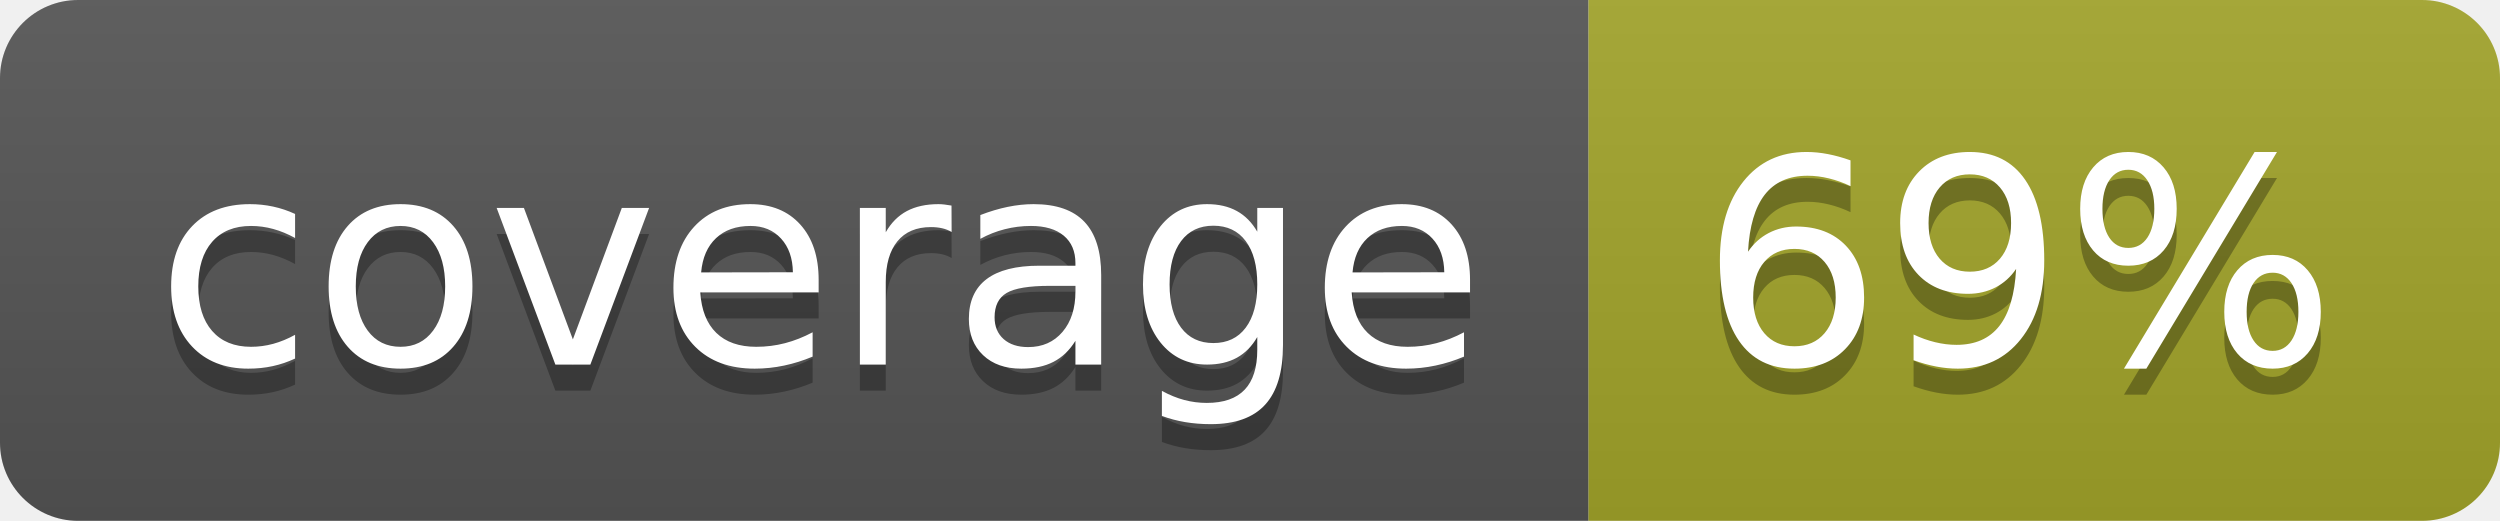
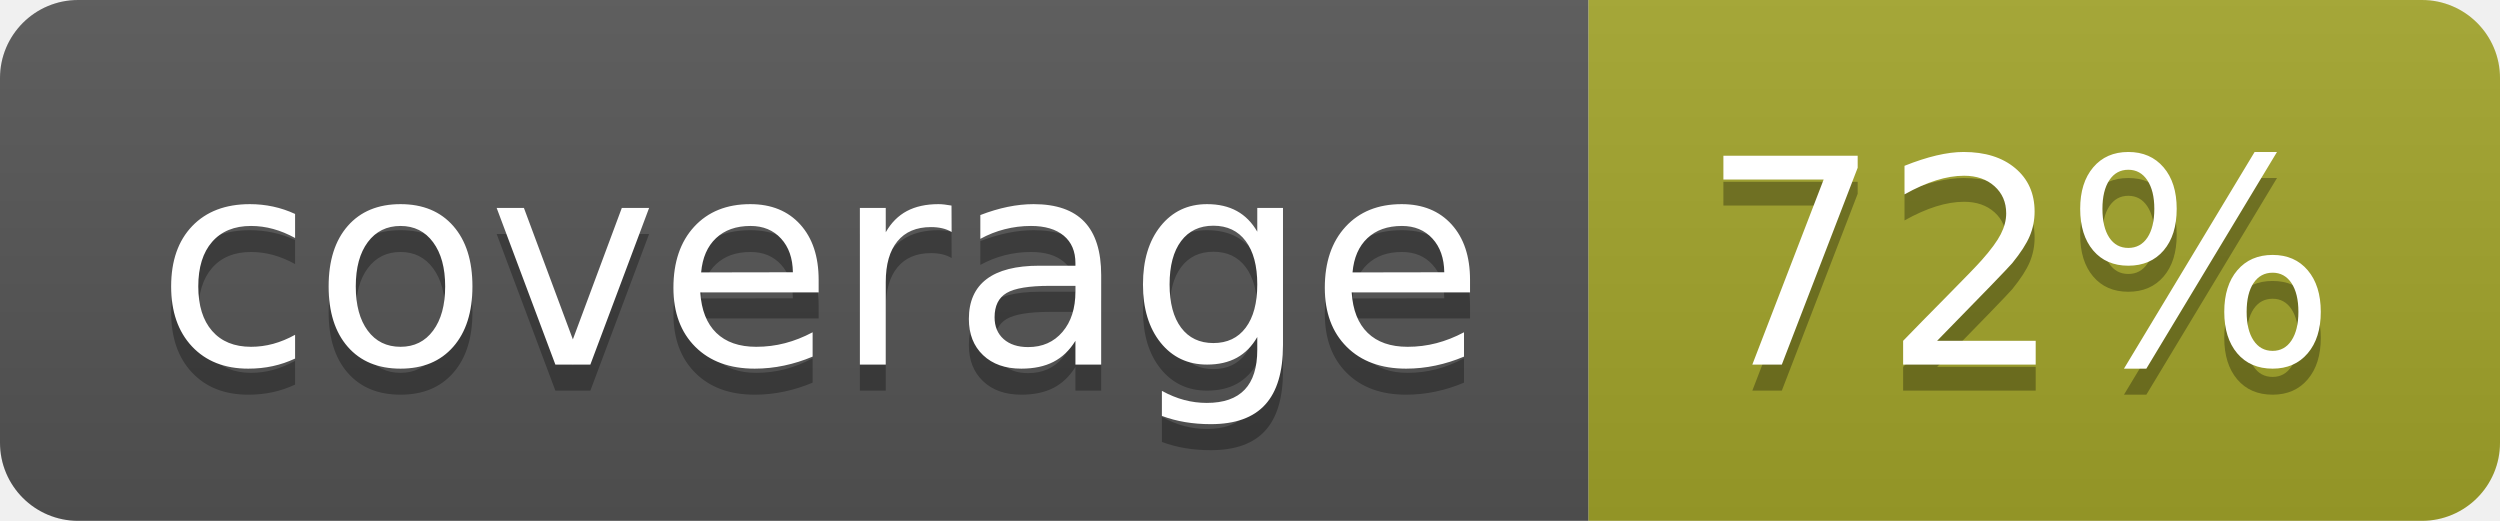
<svg xmlns="http://www.w3.org/2000/svg" width="96" height="20">
  <linearGradient id="b" x2="0" y2="100%">
    <stop offset="0" stop-color="#bbb" stop-opacity=".1" />
    <stop offset="1" stop-opacity=".1" />
  </linearGradient>
  <clipPath id="a">
    <rect width="96" height="20" rx="3" fill="#fff" />
  </clipPath>
  <g clip-path="url(#a)">
    <path fill="#555" d="M0 0h61v20H0z" />
    <path fill="#A3A52A" d="M61 0h35v20H61z" />
    <path fill="url(#b)" d="M0 0h96v20H0z" />
  </g>
  <g fill="#fff" text-anchor="middle" font-family="DejaVu Sans,Verdana,Geneva,sans-serif" font-size="110">
    <text x="315" y="150" fill="#010101" fill-opacity=".3" transform="scale(.1)" textLength="510">coverage</text>
    <text x="315" y="140" transform="scale(.1)" textLength="510">coverage</text>
-     <text x="775" y="150" fill="#010101" fill-opacity=".3" transform="scale(.1)" textLength="250">69%</text>
-     <text x="775" y="140" transform="scale(.1)" textLength="250">69%</text>
+     <text x="775" y="150" fill="#010101" fill-opacity=".3" transform="scale(.1)" textLength="250">72%</text>
+     <text x="775" y="140" transform="scale(.1)" textLength="250">72%</text>
  </g>
</svg>
